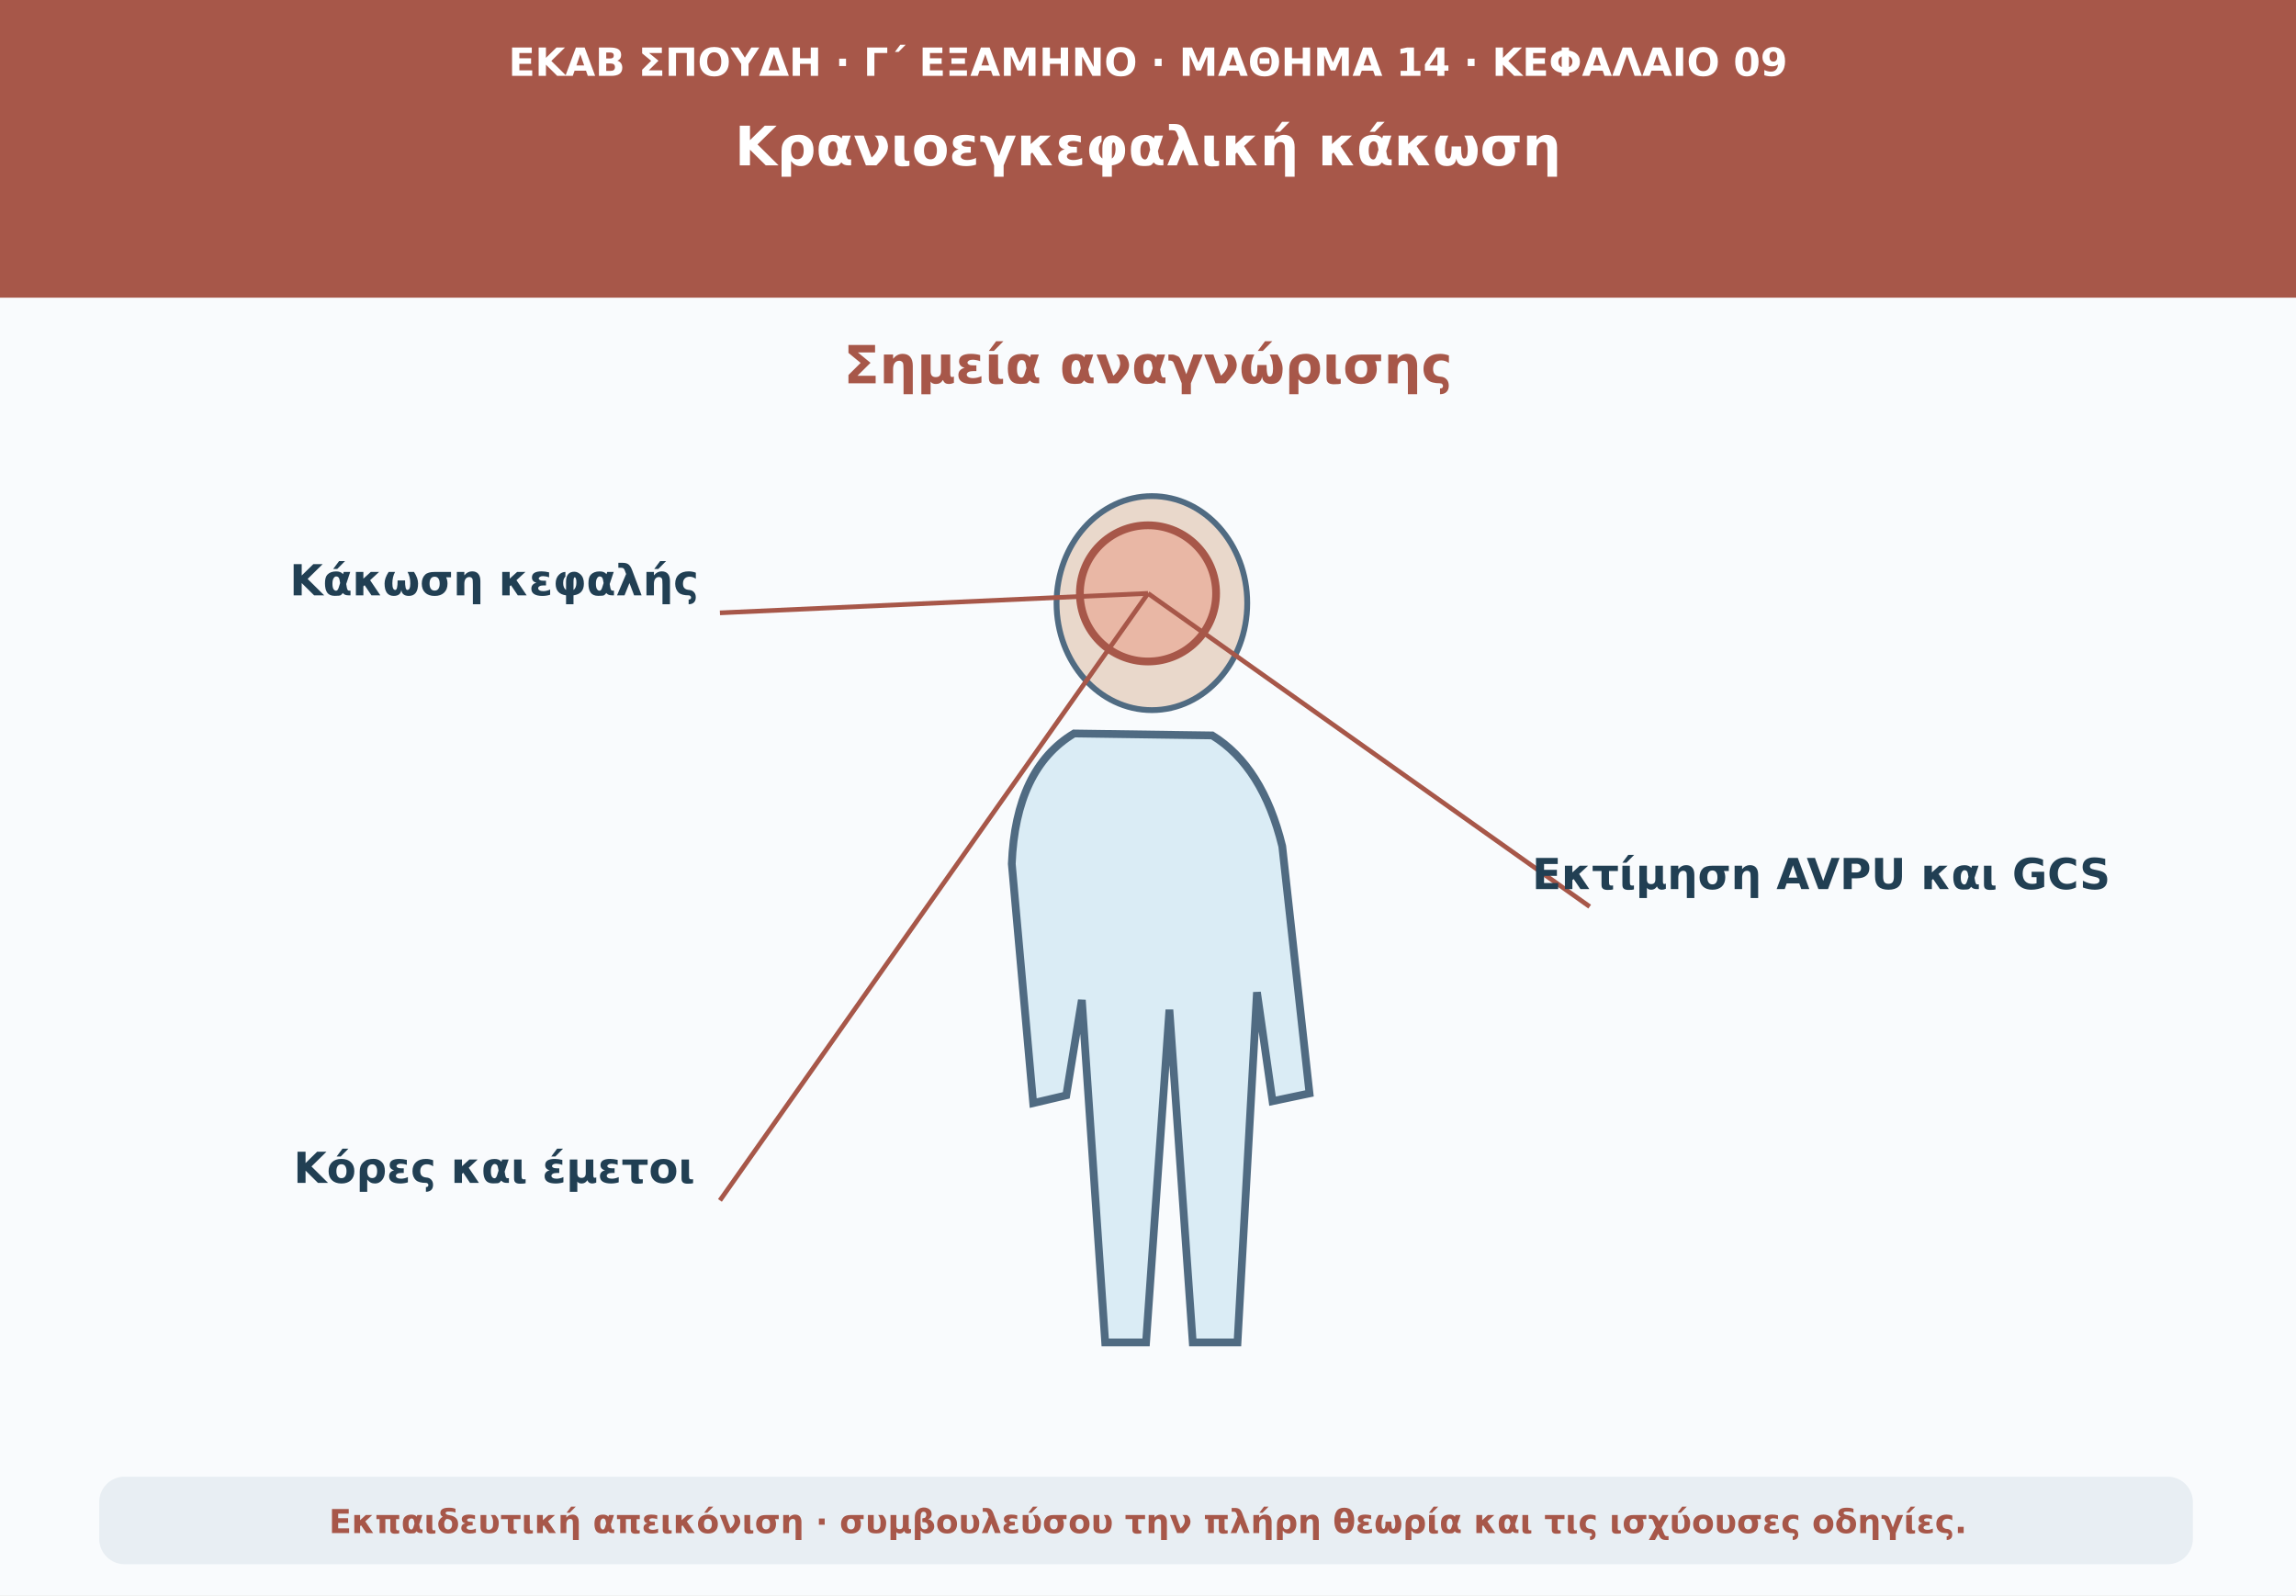
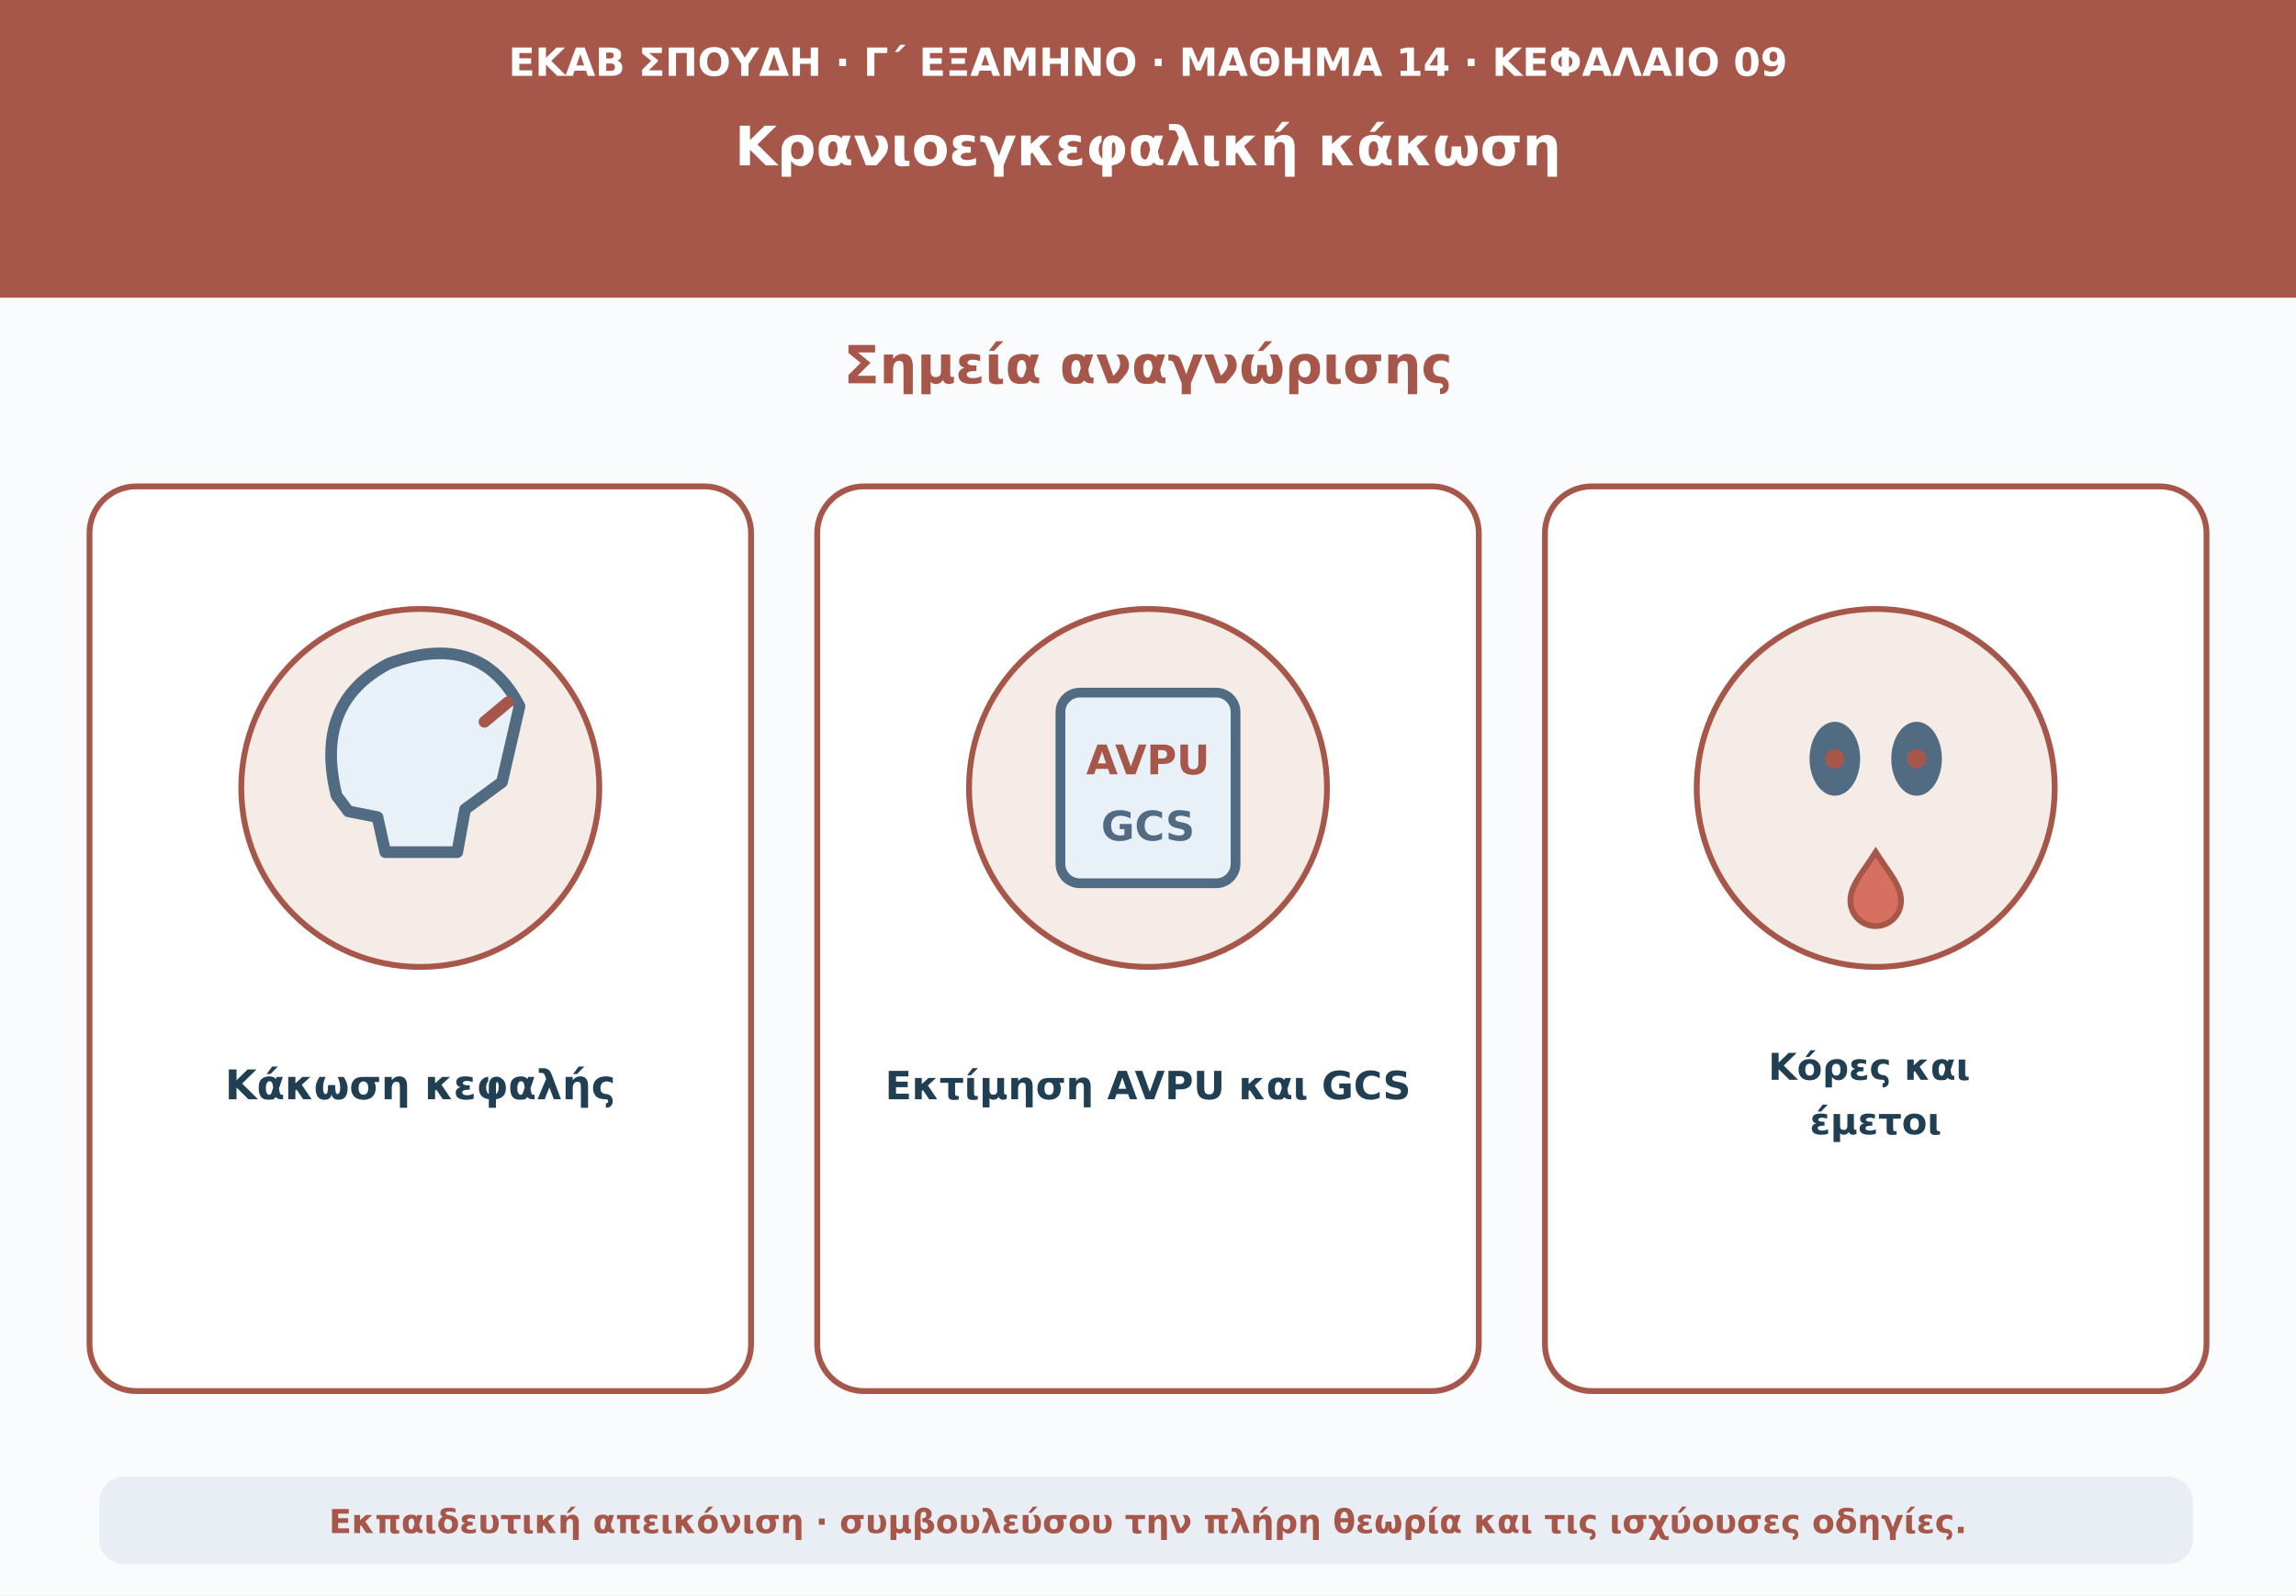
<svg xmlns="http://www.w3.org/2000/svg" viewBox="0 0 1180 820" role="img" aria-labelledby="t d">
  <rect width="1180" height="820" fill="#f9fbfd" />
  <path d="M0 0H1180V153H0Z" fill="#a75749" />
-   <text x="590" y="39" text-anchor="middle" font-family="DejaVu Sans,Arial,sans-serif" font-size="20" font-weight="690" fill="#ffffff">ΕΚΑΒ ΣΠΟΥΔΗ · Γ΄ ΕΞΑΜΗΝΟ · ΜΑΘΗΜΑ 14 · ΚΕΦΑΛΑΙΟ 09</text>
-   <text x="590" y="85" text-anchor="middle" font-family="DejaVu Sans,Arial,sans-serif" font-size="28" font-weight="760" fill="#ffffff">Κρανιοεγκεφαλική κάκωση</text>
+   <text x="590" y="39" text-anchor="middle" font-family="DejaVu Sans,Arial,sans-serif" font-size="20" font-weight="690" fill="#fff">ΕΚΑΒ ΣΠΟΥΔΗ · Γ΄ ΕΞΑΜΗΝΟ · ΜΑΘΗΜΑ 14 · ΚΕΦΑΛΑΙΟ 09</text>
+   <text x="590" y="85" text-anchor="middle" font-family="DejaVu Sans,Arial,sans-serif" font-size="28" font-weight="760" fill="#fff">Κρανιοεγκεφαλική κάκωση</text>
  <text x="590" y="197" text-anchor="middle" font-family="DejaVu Sans,Arial,sans-serif" font-size="27" font-weight="740" fill="#a75749">Σημεία αναγνώρισης</text>
-   <ellipse cx="592" cy="310" rx="49" ry="55" fill="#e9d8cb" stroke="#506b82" stroke-width="3" />
-   <path d="M552 377Q522 395 520 444L531 567L548 563L556 514L568 690L589 690L601 519L613 690L636 690L646 510L654 566L673 562L659 435Q649 394 623 378Z" fill="#daecf5" stroke="#506b82" stroke-width="4" />
-   <circle cx="590" cy="305" r="35" fill="#e9a28c" fill-opacity=".6" stroke="#a75749" stroke-width="4" />
-   <path d="M590 305L370 315" stroke="#a75749" stroke-width="2.4" fill="none" />
-   <text x="254" y="306" text-anchor="middle" font-family="DejaVu Sans,Arial,sans-serif" font-size="22" font-weight="650" fill="#213f53">Κάκωση κεφαλής</text>
-   <path d="M590 305L817 466" stroke="#a75749" stroke-width="2.4" fill="none" />
-   <text x="936" y="457" text-anchor="middle" font-family="DejaVu Sans,Arial,sans-serif" font-size="22" font-weight="650" fill="#213f53">Εκτίμηση AVPU και GCS</text>
-   <path d="M590 305L370 617" stroke="#a75749" stroke-width="2.4" fill="none" />
-   <text x="254" y="608" text-anchor="middle" font-family="DejaVu Sans,Arial,sans-serif" font-size="22" font-weight="650" fill="#213f53">Κόρες και έμετοι</text>
+   <rect x="46" y="250" width="340" height="465" rx="24" fill="#fff" stroke="#a75749" stroke-width="3" />
+   <rect x="420" y="250" width="340" height="465" rx="24" fill="#fff" stroke="#a75749" stroke-width="3" />
+   <rect x="794" y="250" width="340" height="465" rx="24" fill="#fff" stroke="#a75749" stroke-width="3" />
+   <circle cx="216" cy="405" r="92" fill="#f5ebe7" stroke="#a75749" stroke-width="3" />
+   <circle cx="590" cy="405" r="92" fill="#f5ebe7" stroke="#a75749" stroke-width="3" />
+   <circle cx="964" cy="405" r="92" fill="#f5ebe7" stroke="#a75749" stroke-width="3" />
+   <path d="M173 409q-12-48 27-68 47-17 67 22l-9 39-19 14-4 22h-37l-4-18-15-3z" fill="#e8f1f7" stroke="#506b82" stroke-width="6" stroke-linejoin="round" />
+   <path d="M249 371l12-10" stroke="#a75749" stroke-width="6" stroke-linecap="round" />
+   <rect x="545" y="356" width="90" height="98" rx="10" fill="#e8f1f7" stroke="#506b82" stroke-width="5" />
+   <text x="590" y="398" text-anchor="middle" font-family="DejaVu Sans,Arial,sans-serif" font-size="21" font-weight="740" fill="#a75749">AVPU</text>
+   <text x="590" y="432" text-anchor="middle" font-family="DejaVu Sans,Arial,sans-serif" font-size="21" font-weight="740" fill="#506b82">GCS</text>
+   <ellipse cx="943" cy="390" rx="13" ry="19" fill="#506b82" />
+   <ellipse cx="985" cy="390" rx="13" ry="19" fill="#506b82" />
+   <circle cx="943" cy="390" r="5" fill="#a75749" />
+   <circle cx="985" cy="390" r="5" fill="#a75749" />
+   <path d="M964 438c-7 11-13 17-13 25a13 13 0 0 0 26 0c0-8-6-14-13-25z" fill="#d87062" stroke="#a75749" stroke-width="3" />
+   <text x="216" y="565" text-anchor="middle" font-family="DejaVu Sans,Arial,sans-serif" font-size="21" font-weight="680" fill="#213f53">Κάκωση κεφαλής</text>
+   <text x="590" y="565" text-anchor="middle" font-family="DejaVu Sans,Arial,sans-serif" font-size="20" font-weight="680" fill="#213f53">Εκτίμηση AVPU και GCS</text>
+   <text x="964" y="555" text-anchor="middle" font-family="DejaVu Sans,Arial,sans-serif" font-size="19" font-weight="680" fill="#213f53">
+     <tspan x="964">Κόρες και</tspan>
+     <tspan x="964" dy="28">έμετοι</tspan>
+   </text>
  <rect x="51" y="759" width="1076" height="45" rx="13" fill="#e8eef3" />
  <text x="590" y="788" text-anchor="middle" font-family="DejaVu Sans,Arial,sans-serif" font-size="17" font-weight="610" fill="#a75749">Εκπαιδευτική απεικόνιση · συμβουλεύσου την πλήρη θεωρία και τις ισχύουσες οδηγίες.</text>
</svg>
